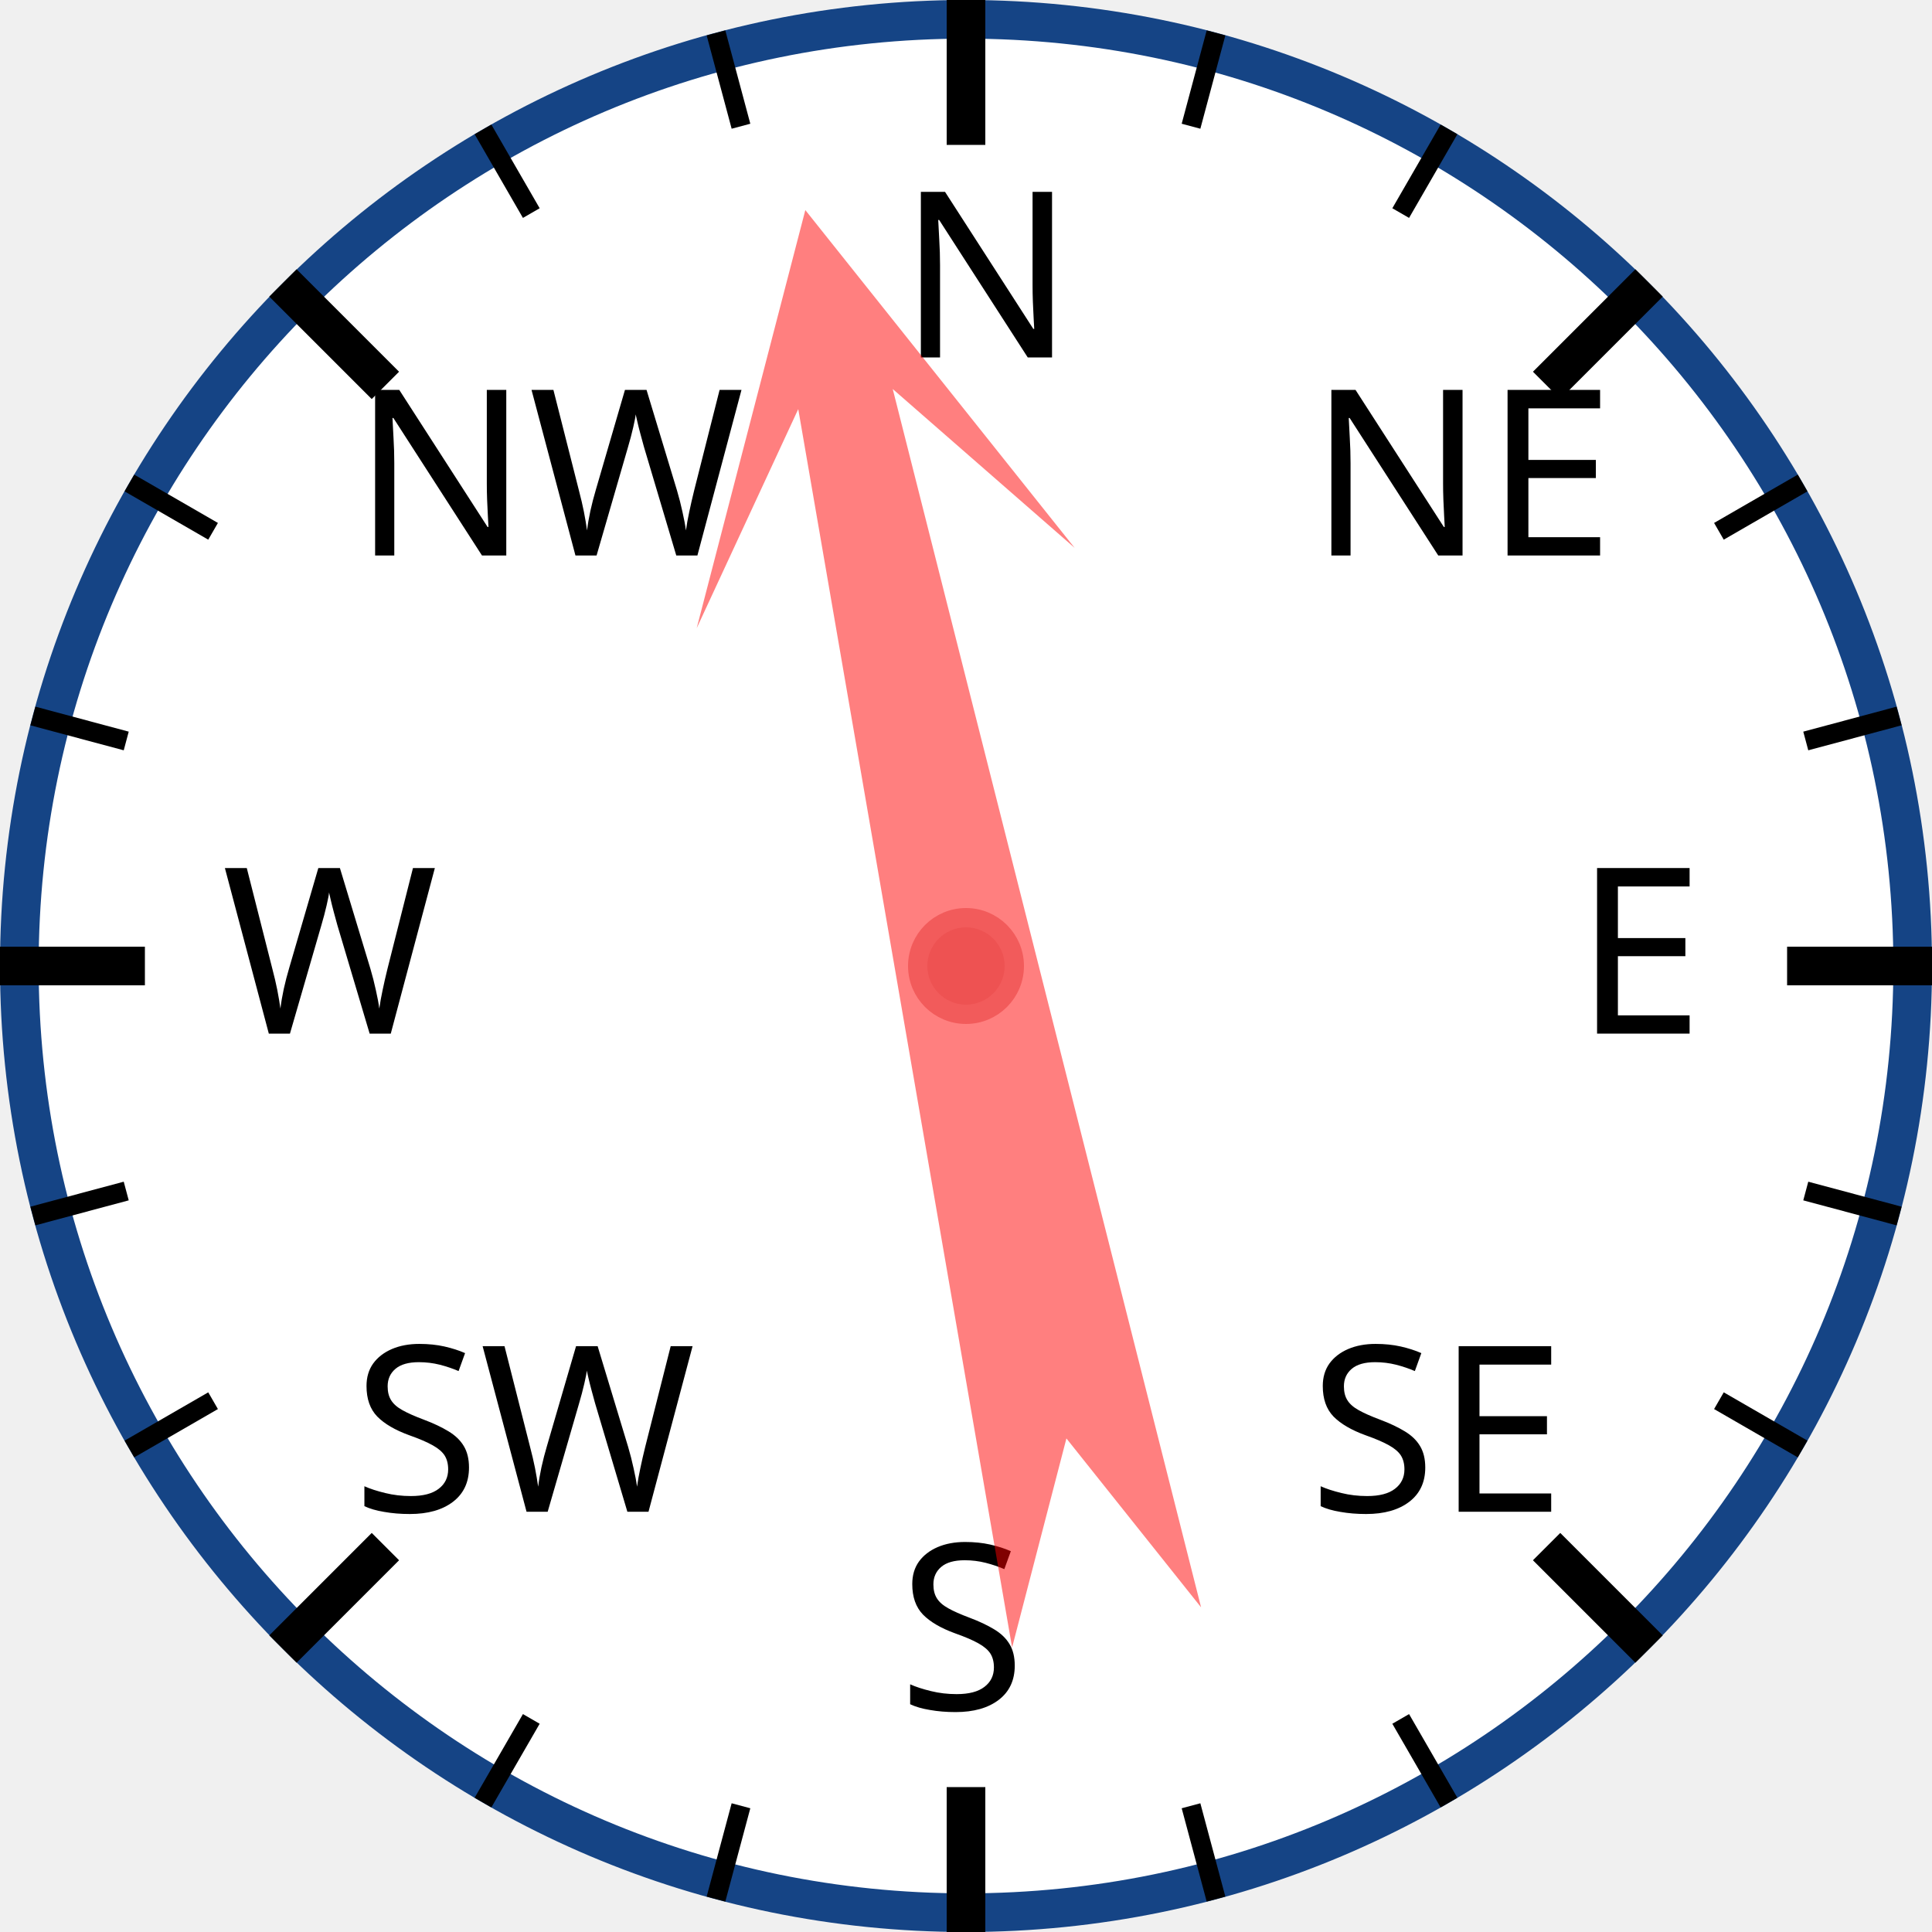
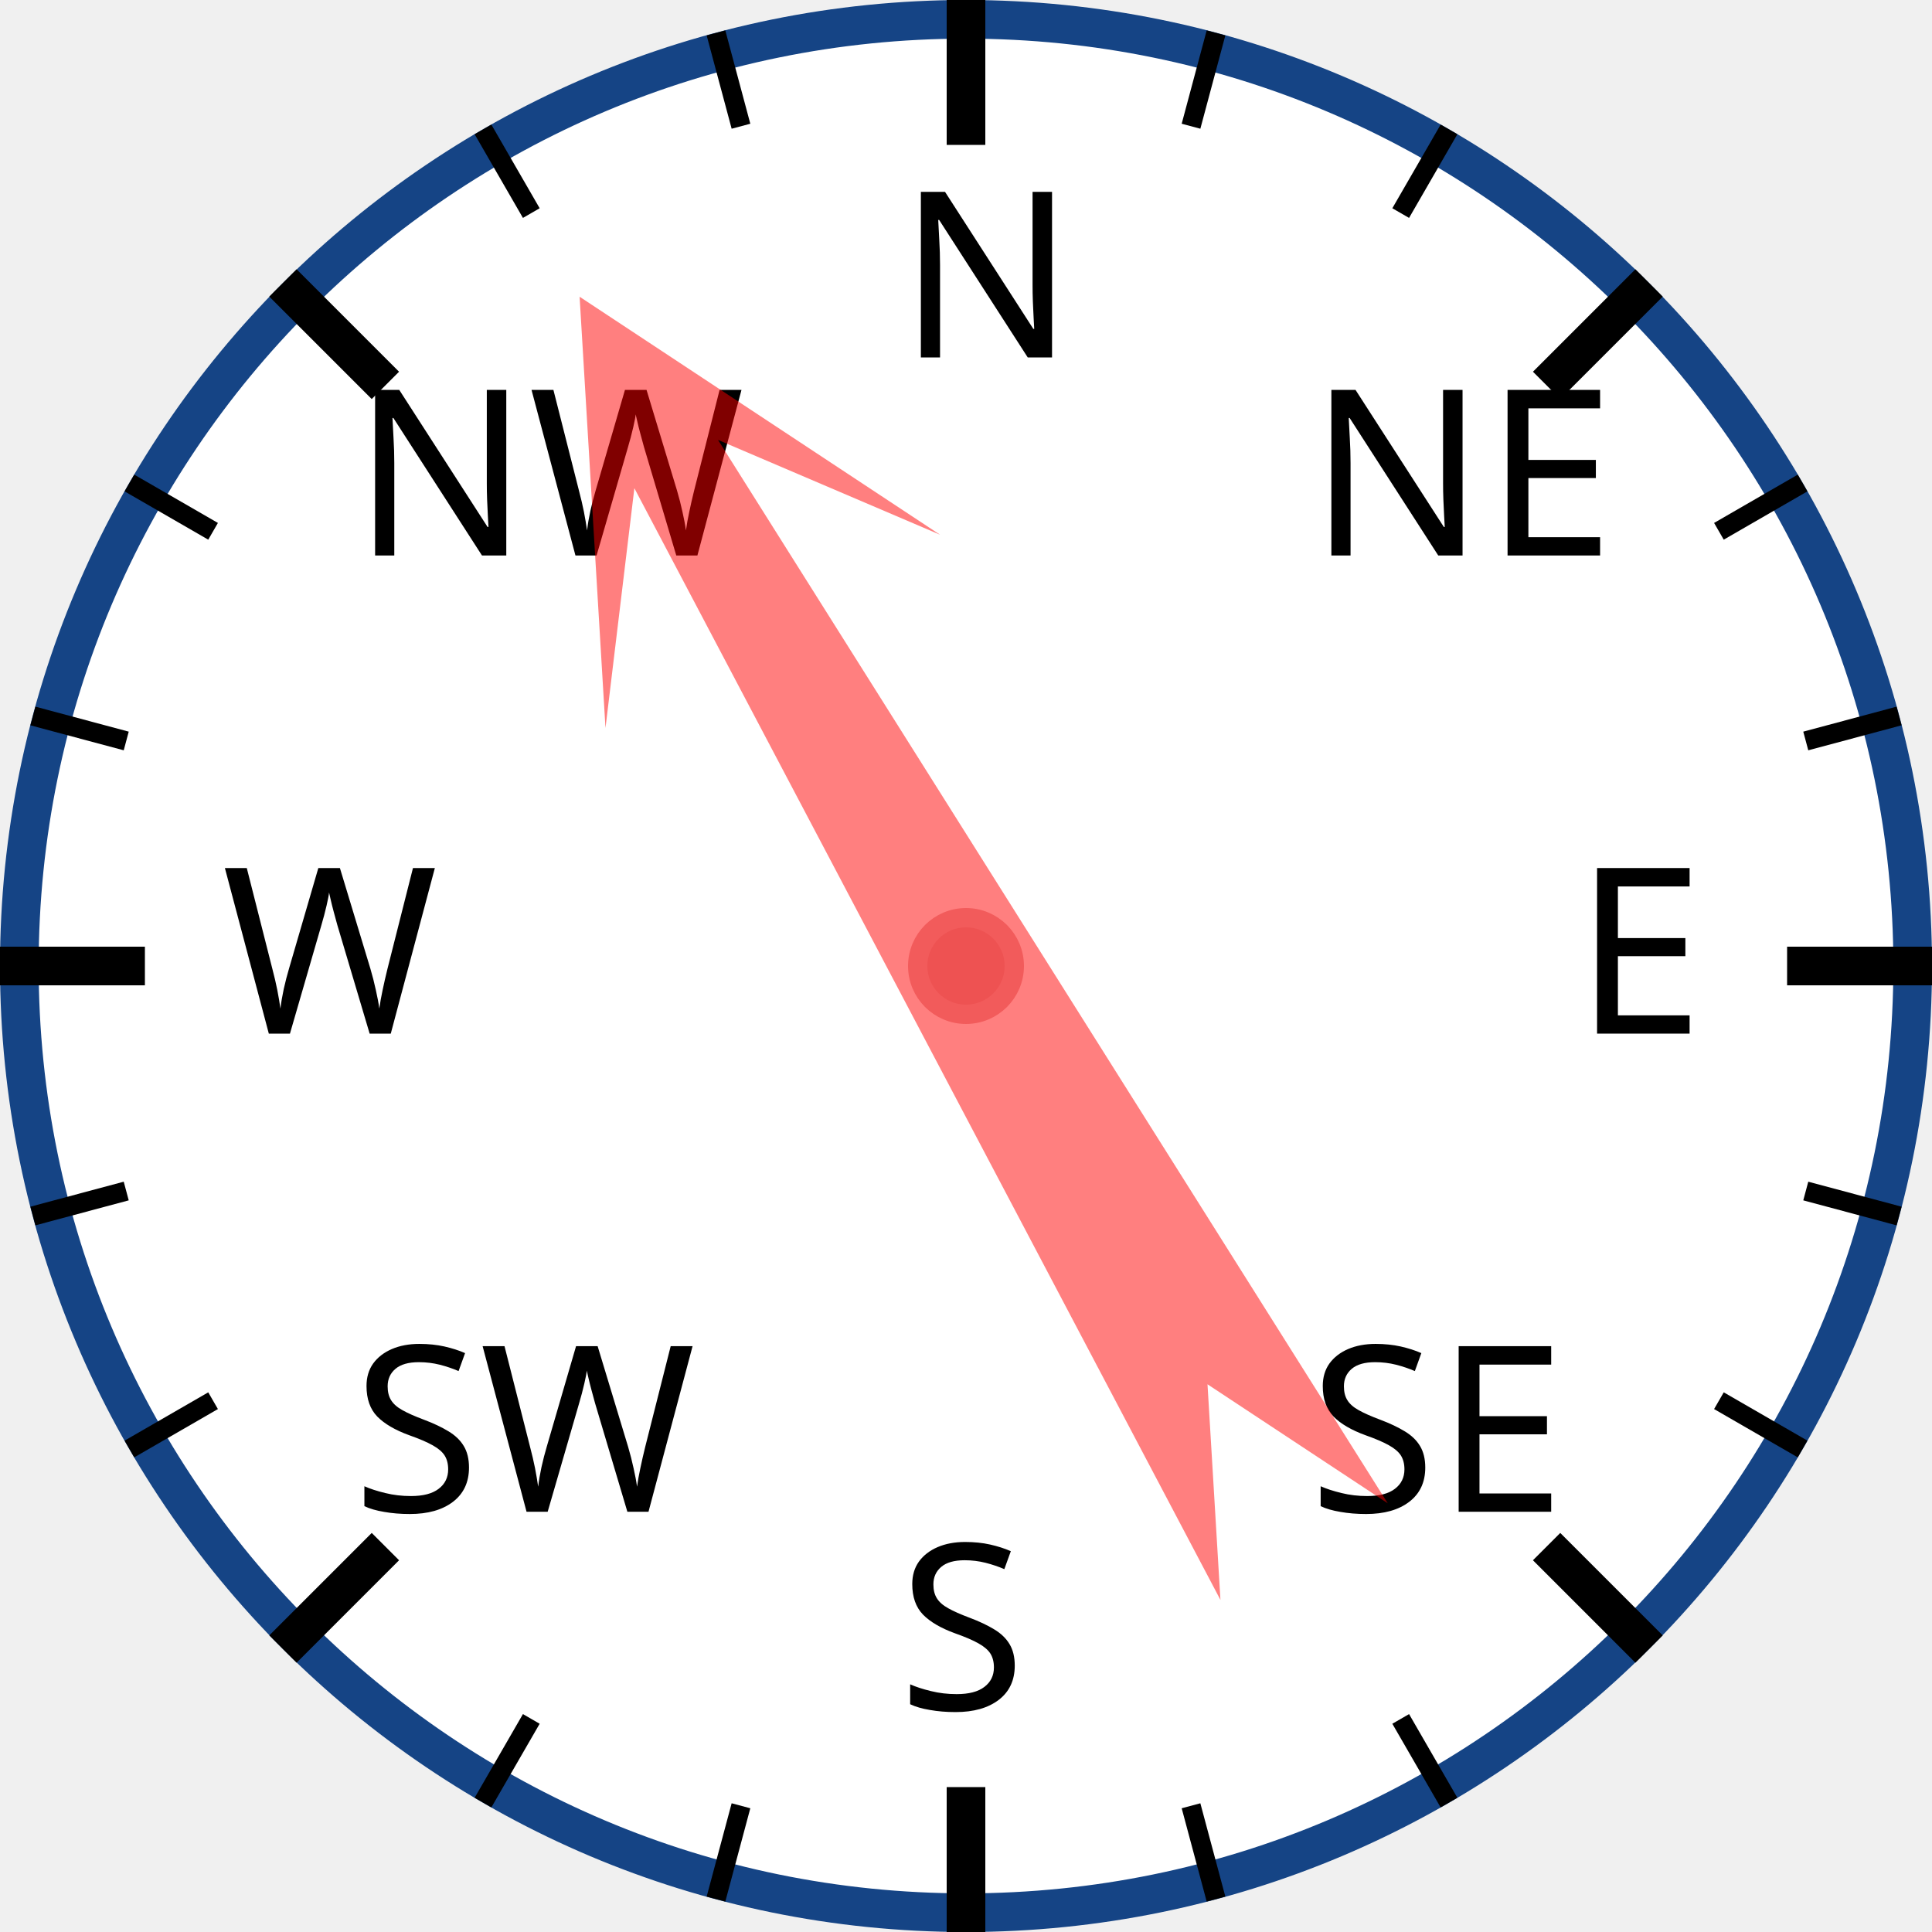
<svg xmlns="http://www.w3.org/2000/svg" width="120px" height="120px" viewBox="0 0 200 200">
  <circle cx="100" cy="100" r="98" style="fill: white; stroke: #154485; stroke-width: 4;" />
  <text x="93.0" y="37.0" style="font-family: sans-serif; font-size: 18pt;">N</text>
  <line x1="100.0" y1="0.0" x2="100.0" y2="15.0" style="stroke: black; stroke-width: 4;" />
  <line x1="74.118" y1="3.407" x2="76.706" y2="13.067" style="stroke: black; stroke-width: 2;" />
  <line x1="50" y1="13.397" x2="55" y2="22.058" style="stroke: black; stroke-width: 2;" />
  <text x="36.503" y="57.503" style="font-family: sans-serif; font-size: 18pt;">NW</text>
  <line x1="29.289" y1="29.289" x2="39.896" y2="39.896" style="stroke: black; stroke-width: 4;" />
  <line x1="13.397" y1="50" x2="22.058" y2="55" style="stroke: black; stroke-width: 2;" />
  <line x1="3.407" y1="74.118" x2="13.067" y2="76.706" style="stroke: black; stroke-width: 2;" />
  <text x="23.0" y="107.0" style="font-family: sans-serif; font-size: 18pt;">W</text>
  <line x1="0.0" y1="100.0" x2="15.0" y2="100.0" style="stroke: black; stroke-width: 4;" />
  <line x1="3.407" y1="125.882" x2="13.067" y2="123.294" style="stroke: black; stroke-width: 2;" />
  <line x1="13.397" y1="150" x2="22.058" y2="145" style="stroke: black; stroke-width: 2;" />
  <text x="36.503" y="156.497" style="font-family: sans-serif; font-size: 18pt;">SW</text>
  <line x1="29.289" y1="170.711" x2="39.896" y2="160.104" style="stroke: black; stroke-width: 4;" />
  <line x1="50" y1="186.603" x2="55" y2="177.942" style="stroke: black; stroke-width: 2;" />
  <line x1="74.118" y1="196.593" x2="76.706" y2="186.933" style="stroke: black; stroke-width: 2;" />
  <text x="93" y="177.0" style="font-family: sans-serif; font-size: 18pt;">S</text>
  <line x1="100" y1="200.0" x2="100" y2="185.0" style="stroke: black; stroke-width: 4;" />
  <line x1="125.882" y1="196.593" x2="123.294" y2="186.933" style="stroke: black; stroke-width: 2;" />
  <line x1="150.0" y1="186.603" x2="145.0" y2="177.942" style="stroke: black; stroke-width: 2;" />
  <text x="135.497" y="156.497" style="font-family: sans-serif; font-size: 18pt;">SE</text>
  <line x1="170.711" y1="170.711" x2="160.104" y2="160.104" style="stroke: black; stroke-width: 4;" />
  <line x1="186.603" y1="150" x2="177.942" y2="145" style="stroke: black; stroke-width: 2;" />
  <line x1="196.593" y1="125.882" x2="186.933" y2="123.294" style="stroke: black; stroke-width: 2;" />
  <text x="163.0" y="107" style="font-family: sans-serif; font-size: 18pt;">E</text>
  <line x1="200.0" y1="100" x2="185.0" y2="100" style="stroke: black; stroke-width: 4;" />
  <line x1="196.593" y1="74.118" x2="186.933" y2="76.706" style="stroke: black; stroke-width: 2;" />
  <line x1="186.603" y1="50" x2="177.942" y2="55" style="stroke: black; stroke-width: 2;" />
  <text x="135.497" y="57.503" style="font-family: sans-serif; font-size: 18pt;">NE</text>
  <line x1="170.711" y1="29.289" x2="160.104" y2="39.896" style="stroke: black; stroke-width: 4;" />
  <line x1="150" y1="13.397" x2="145" y2="22.058" style="stroke: black; stroke-width: 2;" />
  <line x1="125.882" y1="3.407" x2="123.294" y2="13.067" style="stroke: black; stroke-width: 2;" />
-   <polygon points="100 20 120 60 105 40 110 170 100 150 90 170 95 40 80 60" style="fill: red; fill-opacity: 0.5;" transform="rotate(348,100,100)" />
+   <polygon points="100 20 120 60 105 40 110 170 100 150 90 170 95 40 80 60" style="fill: red; fill-opacity: 0.5;" transform="rotate(330,100,100)" />
  <circle cx="100" cy="100" r="5" style="fill: #EE5252; stroke: #F25B5B; stroke-width: 2;" />
</svg>
